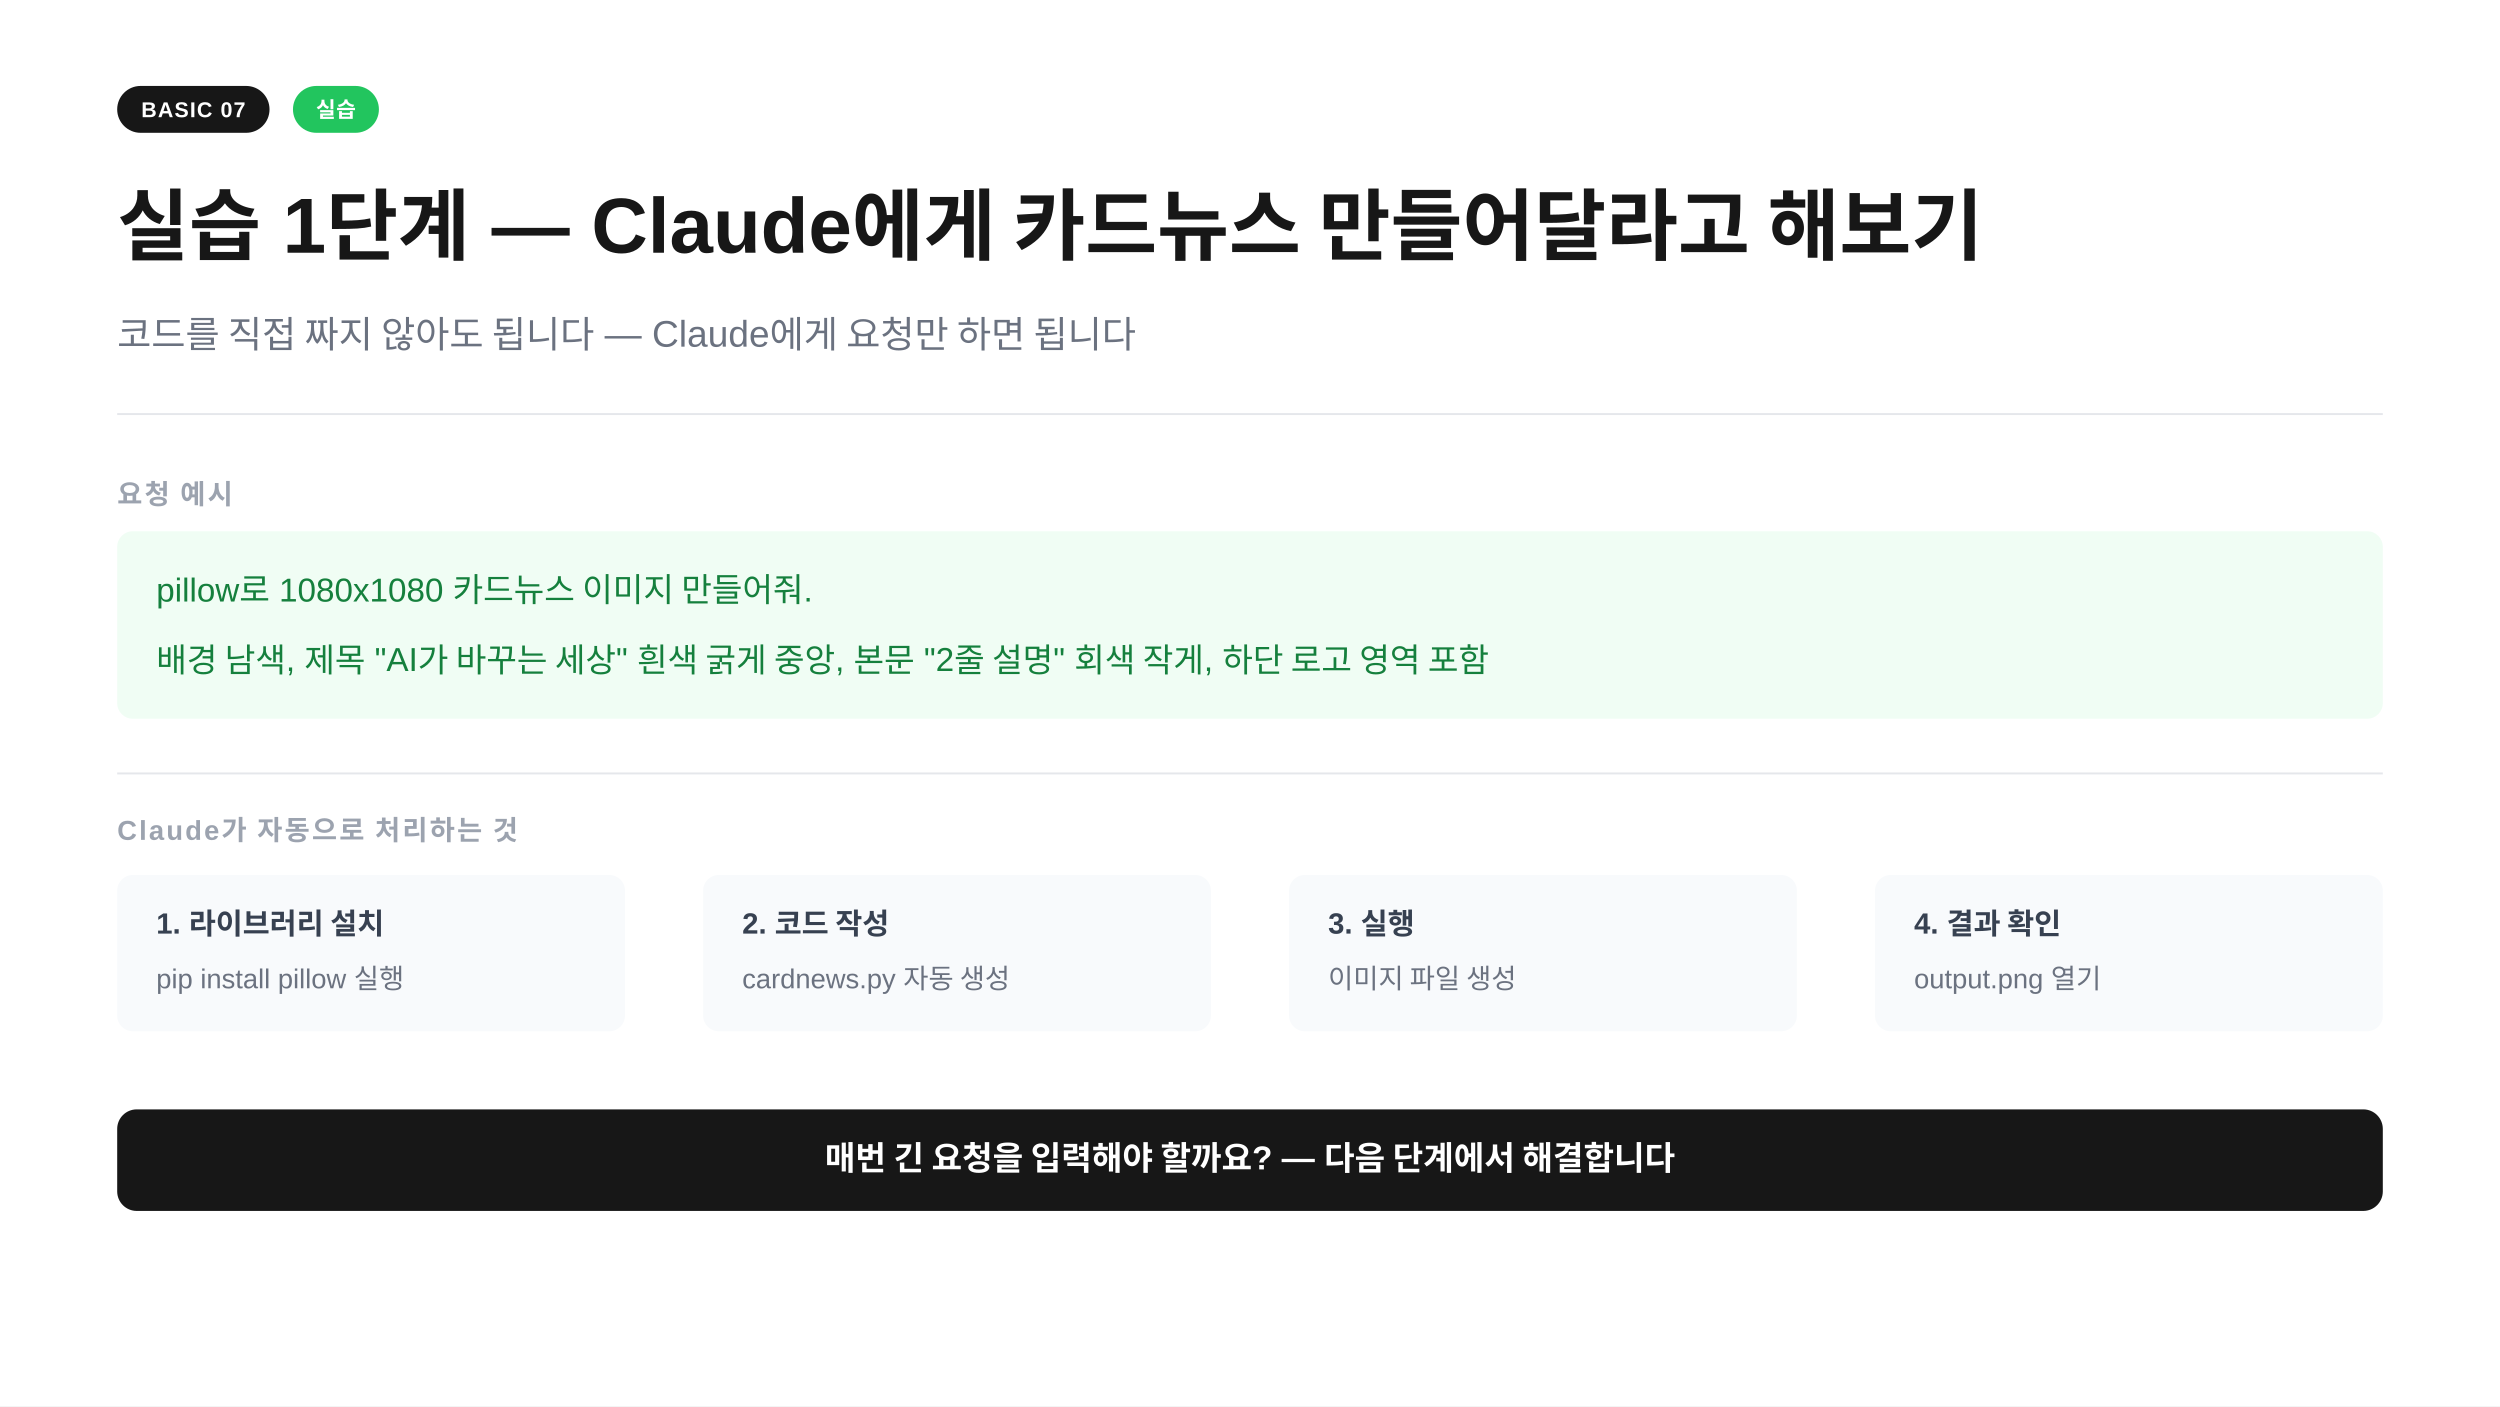
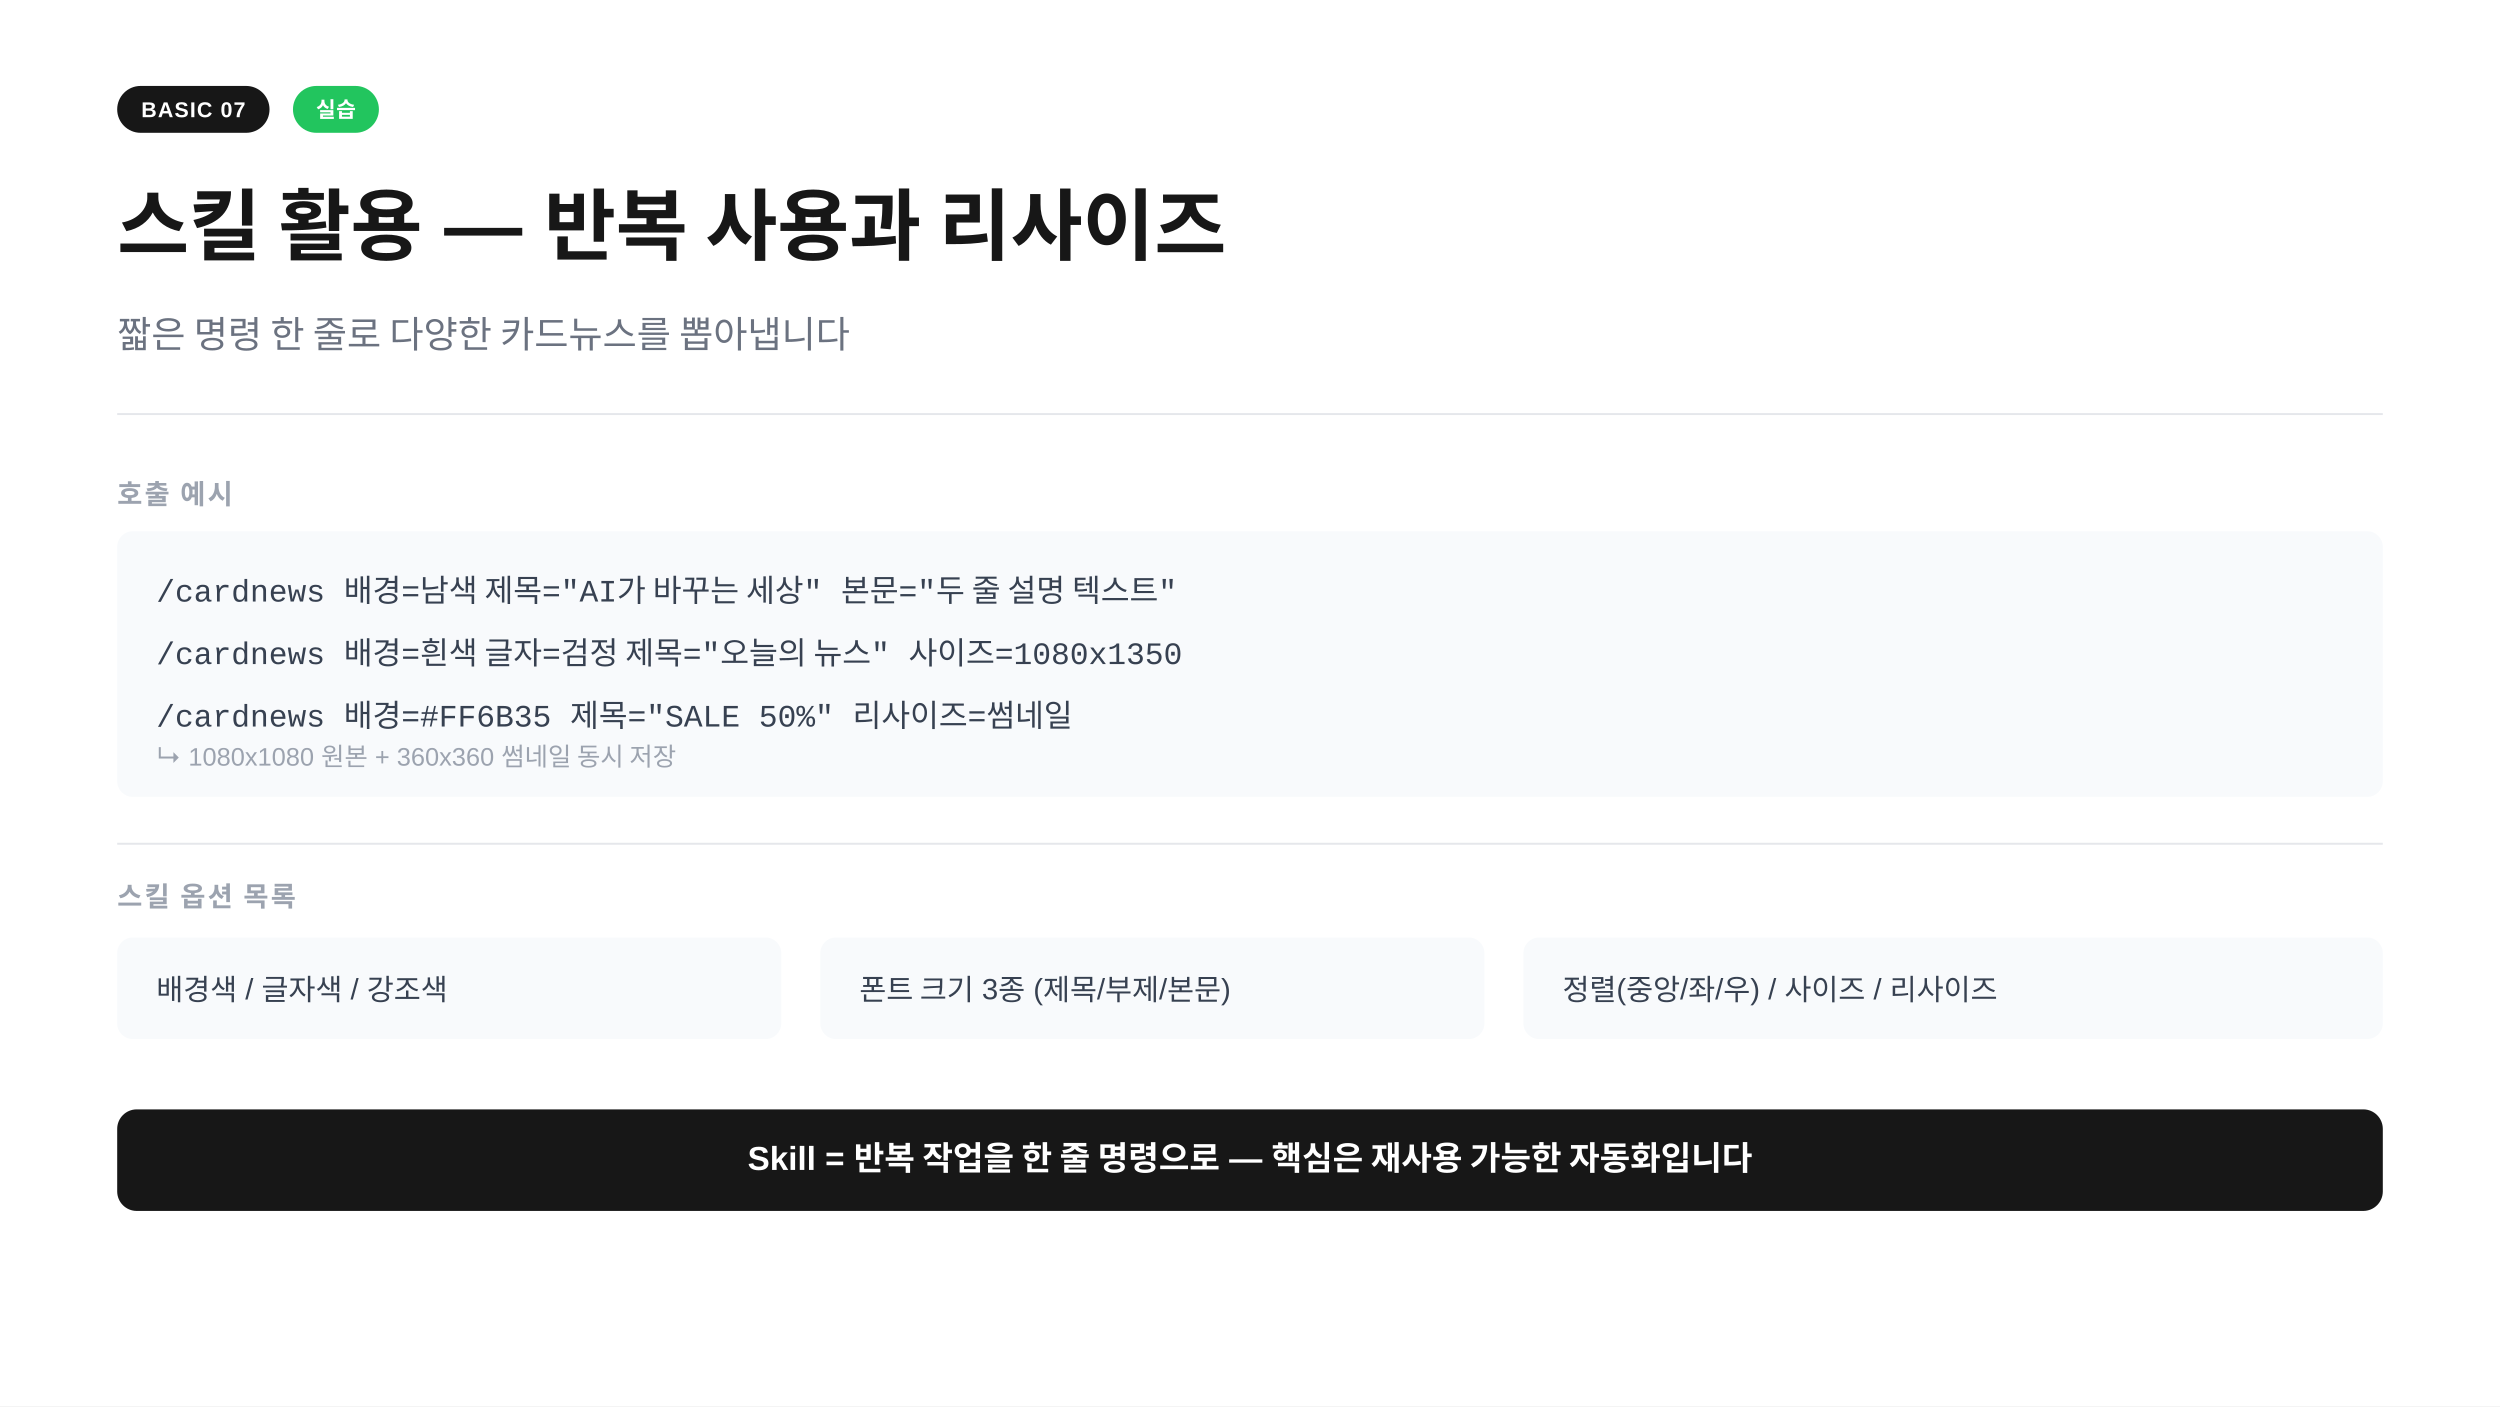
<svg xmlns="http://www.w3.org/2000/svg" width="1280" height="720" viewBox="0 0 1280 720">
  <rect width="1280" height="720" fill="#ffffff" />
  <rect x="60" y="44" width="78" height="24" rx="12" fill="#171717" />
  <text x="99" y="60" text-anchor="middle" font-family="-apple-system,BlinkMacSystemFont,'Segoe UI',Arial,sans-serif" font-size="11" font-weight="700" fill="#ffffff" letter-spacing="0.05em">BASIC 07</text>
  <rect x="150" y="44" width="44" height="24" rx="12" fill="#22c55e" />
  <text x="172" y="60" text-anchor="middle" font-family="-apple-system,BlinkMacSystemFont,'Segoe UI',Arial,sans-serif" font-size="11" font-weight="700" fill="#ffffff" letter-spacing="0.02em">실습</text>
-   <text x="60" y="130" font-family="-apple-system,BlinkMacSystemFont,'Segoe UI',Arial,sans-serif" font-size="40" font-weight="700" fill="#171717">실습 1단계 — Claude에게 카드뉴스 만들어달라고 해보기</text>
-   <text x="60" y="178" font-family="-apple-system,BlinkMacSystemFont,'Segoe UI',Arial,sans-serif" font-size="19" fill="#6b7280">코드를 직접 짜지 않아도 됩니다 — Claude에게 요청만 하면 됩니다</text>
+   <text x="60" y="130" font-family="-apple-system,BlinkMacSystemFont,'Segoe UI',Arial,sans-serif" font-size="40" font-weight="700" fill="#171717">스킬 활용 — 반복 사용과 리사이즈</text>
+   <text x="60" y="178" font-family="-apple-system,BlinkMacSystemFont,'Segoe UI',Arial,sans-serif" font-size="19" fill="#6b7280">짧은 명령 한 줄로 다양한 카드뉴스를 뽑아냅니다</text>
  <line x1="60" y1="212" x2="1220" y2="212" stroke="#e5e7eb" stroke-width="1" />
-   <text x="60" y="258" font-family="-apple-system,BlinkMacSystemFont,'Segoe UI',Arial,sans-serif" font-size="14" font-weight="600" fill="#9ca3af" letter-spacing="0.08em">요청 예시</text>
-   <rect x="60" y="272" width="1160" height="96" rx="8" fill="#f0fdf4" />
-   <text x="80" y="308" font-family="-apple-system,BlinkMacSystemFont,'Segoe UI',Arial,sans-serif" font-size="17" fill="#15803d">pillow로 1080x1080 카드뉴스 이미지 만들어줘.</text>
-   <text x="80" y="344" font-family="-apple-system,BlinkMacSystemFont,'Segoe UI',Arial,sans-serif" font-size="17" fill="#15803d">배경 남색, 제목 "AI가 바꾸는 세상" 흰색 굵게 중앙, 본문 "2줄 설명" 회색 작게, 하단 로고 영역 포함</text>
-   <line x1="60" y1="396" x2="1220" y2="396" stroke="#e5e7eb" stroke-width="1" />
-   <text x="60" y="430" font-family="-apple-system,BlinkMacSystemFont,'Segoe UI',Arial,sans-serif" font-size="14" font-weight="600" fill="#9ca3af" letter-spacing="0.08em">Claude가 자동으로 처리하는 것</text>
-   <rect x="60" y="448" width="260" height="80" rx="8" fill="#f8fafc" />
-   <text x="80" y="478" font-family="-apple-system,BlinkMacSystemFont,'Segoe UI',Arial,sans-serif" font-size="15" font-weight="700" fill="#374151">1. 라이브러리 설치</text>
-   <text x="80" y="506" font-family="-apple-system,BlinkMacSystemFont,'Segoe UI',Arial,sans-serif" font-size="14" fill="#6b7280">pip install pillow 실행</text>
-   <rect x="360" y="448" width="260" height="80" rx="8" fill="#f8fafc" />
-   <text x="380" y="478" font-family="-apple-system,BlinkMacSystemFont,'Segoe UI',Arial,sans-serif" font-size="15" font-weight="700" fill="#374151">2. 코드 작성</text>
-   <text x="380" y="506" font-family="-apple-system,BlinkMacSystemFont,'Segoe UI',Arial,sans-serif" font-size="14" fill="#6b7280">cardnews.py 자동 생성</text>
-   <rect x="660" y="448" width="260" height="80" rx="8" fill="#f8fafc" />
-   <text x="680" y="478" font-family="-apple-system,BlinkMacSystemFont,'Segoe UI',Arial,sans-serif" font-size="15" font-weight="700" fill="#374151">3. 실행</text>
-   <text x="680" y="506" font-family="-apple-system,BlinkMacSystemFont,'Segoe UI',Arial,sans-serif" font-size="14" fill="#6b7280">이미지 파일 생성</text>
-   <rect x="960" y="448" width="260" height="80" rx="8" fill="#f8fafc" />
-   <text x="980" y="478" font-family="-apple-system,BlinkMacSystemFont,'Segoe UI',Arial,sans-serif" font-size="15" font-weight="700" fill="#374151">4. 결과 확인</text>
-   <text x="980" y="506" font-family="-apple-system,BlinkMacSystemFont,'Segoe UI',Arial,sans-serif" font-size="14" fill="#6b7280">output.png 열기</text>
+   <text x="60" y="258" font-family="-apple-system,BlinkMacSystemFont,'Segoe UI',Arial,sans-serif" font-size="14" font-weight="600" fill="#9ca3af" letter-spacing="0.08em">호출 예시</text>
+   <rect x="60" y="272" width="1160" height="136" rx="8" fill="#f8fafc" />
+   <text x="80" y="308" font-family="'Courier New',Courier,monospace" font-size="16" fill="#374151">/cardnews 배경=남색 제목="AI가 바꾸는 세상" 본문="두 줄 설명 텍스트"</text>
+   <text x="80" y="340" font-family="'Courier New',Courier,monospace" font-size="16" fill="#374151">/cardnews 배경=흰색 글자=검정 제목="오늘의 뉴스" 사이즈=1080x1350</text>
+   <text x="80" y="372" font-family="'Courier New',Courier,monospace" font-size="16" fill="#374151">/cardnews 배경=#FF6B35 제목="SALE 50%" 리사이즈=썸네일</text>
+   <text x="80" y="392" font-family="-apple-system,BlinkMacSystemFont,'Segoe UI',Arial,sans-serif" font-size="13" fill="#9ca3af">  ↳ 1080x1080 원본 + 360x360 썸네일 동시 저장</text>
+   <line x1="60" y1="432" x2="1220" y2="432" stroke="#e5e7eb" stroke-width="1" />
+   <text x="60" y="464" font-family="-apple-system,BlinkMacSystemFont,'Segoe UI',Arial,sans-serif" font-size="14" font-weight="600" fill="#9ca3af" letter-spacing="0.08em">스킬 옵션 목록</text>
+   <rect x="60" y="480" width="340" height="52" rx="8" fill="#f8fafc" />
+   <text x="80" y="512" font-family="-apple-system,BlinkMacSystemFont,'Segoe UI',Arial,sans-serif" font-size="15" fill="#374151">배경색 / 글자색 / 강조색</text>
+   <rect x="420" y="480" width="340" height="52" rx="8" fill="#f8fafc" />
+   <text x="440" y="512" font-family="-apple-system,BlinkMacSystemFont,'Segoe UI',Arial,sans-serif" font-size="15" fill="#374151">폰트 크기 3종 (제목/부제/본문)</text>
+   <rect x="780" y="480" width="440" height="52" rx="8" fill="#f8fafc" />
+   <text x="800" y="512" font-family="-apple-system,BlinkMacSystemFont,'Segoe UI',Arial,sans-serif" font-size="15" fill="#374151">정렬(중앙/좌/우) / 사이즈 / 리사이즈</text>
  <rect x="60" y="568" width="1160" height="52" rx="10" fill="#171717" />
-   <text x="640" y="599" text-anchor="middle" font-family="-apple-system,BlinkMacSystemFont,'Segoe UI',Arial,sans-serif" font-size="17" font-weight="600" fill="#ffffff">매번 긴 요청을 입력해야 할까요? — 다음 단계에서 해결합니다</text>
+   <text x="640" y="599" text-anchor="middle" font-family="-apple-system,BlinkMacSystemFont,'Segoe UI',Arial,sans-serif" font-size="17" font-weight="600" fill="#ffffff">Skill = 반복 작업을 한 줄 명령으로 — 핵심은 재사용 가능한 자동화입니다</text>
</svg>
